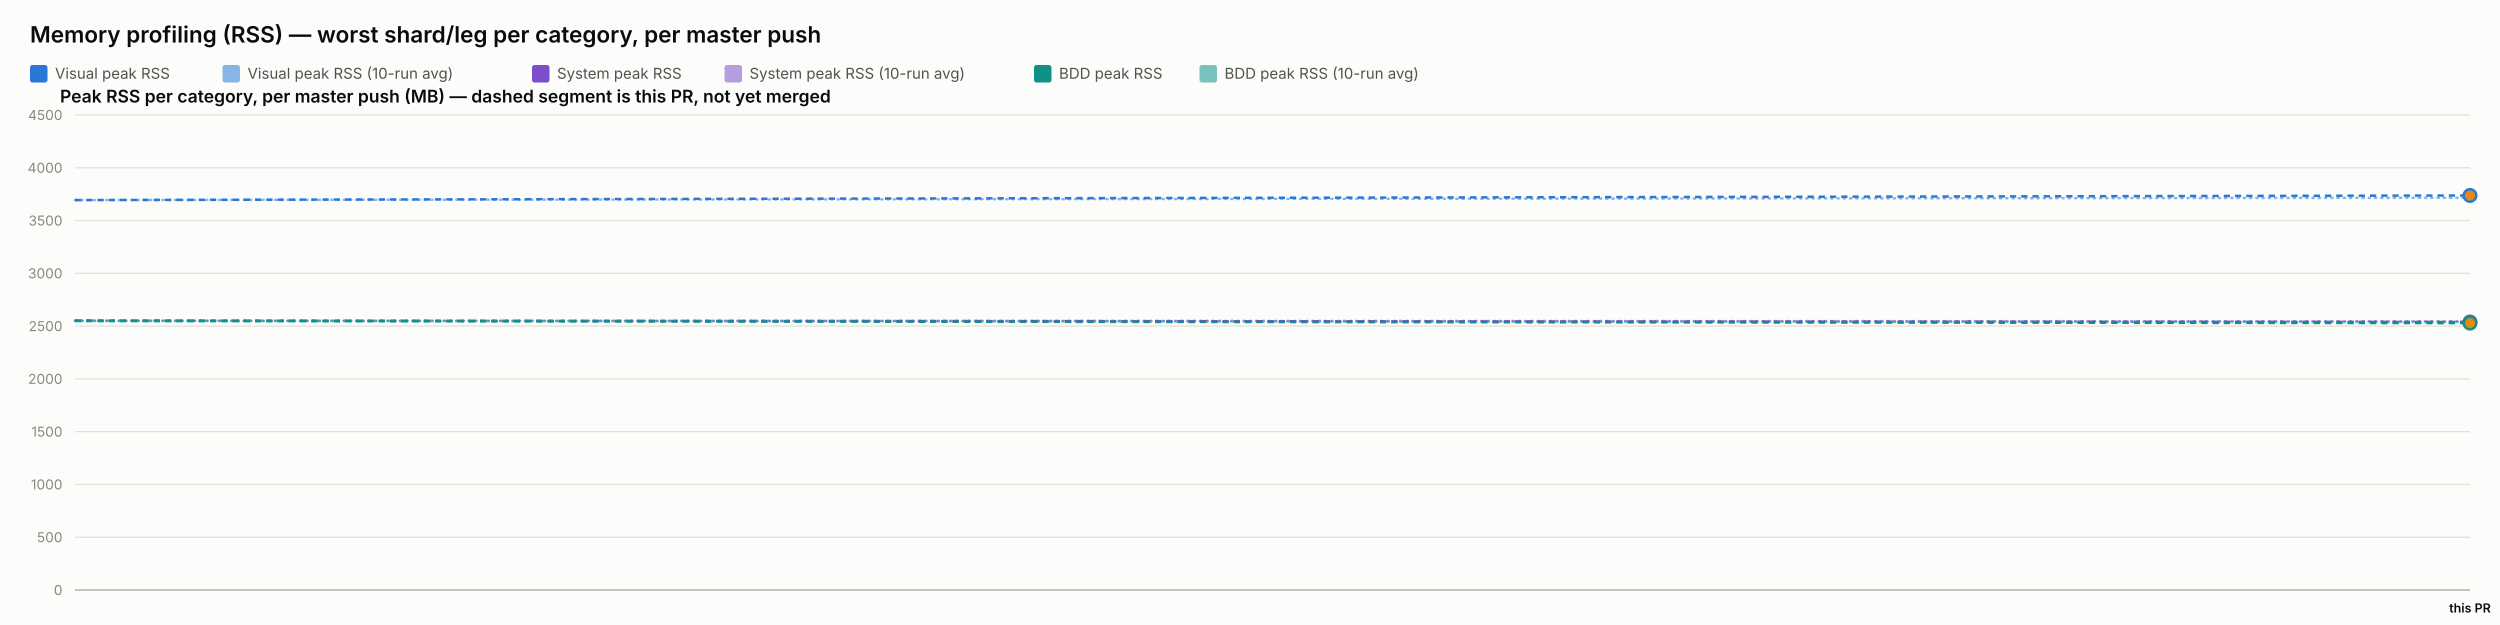
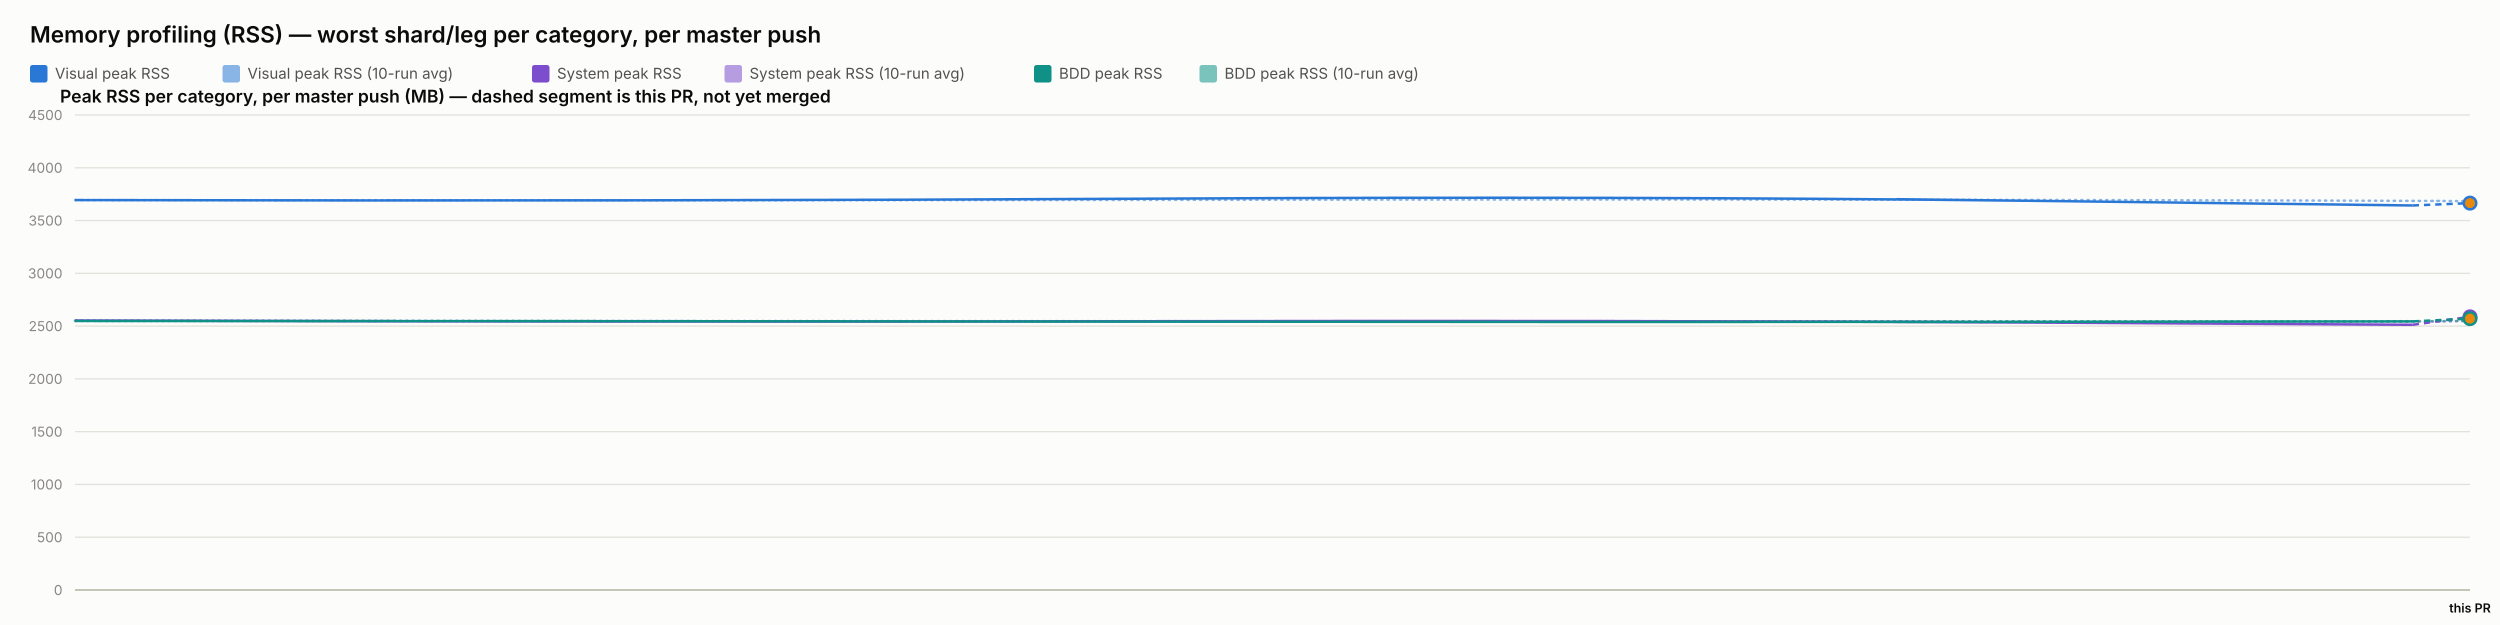
<svg xmlns="http://www.w3.org/2000/svg" width="2000" height="500" viewBox="0 0 2000 500" font-family="system-ui, -apple-system, sans-serif">
  <rect x="0" y="0" width="2000" height="500" fill="#fcfcfb" />
  <text x="24" y="34" font-size="18" font-weight="600" fill="#0b0b0b">Memory profiling (RSS) — worst shard/leg per category, per master push</text>
  <rect x="24" y="52" width="14" height="14" rx="2" fill="#2a78d6" />
  <text x="44" y="63" font-size="12" fill="#52514e" font-family="system-ui, -apple-system, sans-serif">Visual peak RSS</text>
  <rect x="178" y="52" width="14" height="14" rx="2" fill="#2a78d6" opacity="0.55" />
  <text x="198" y="63" font-size="12" fill="#52514e" font-family="system-ui, -apple-system, sans-serif">Visual peak RSS (10-run avg)</text>
  <rect x="425.6" y="52" width="14" height="14" rx="2" fill="#7c4dcc" />
  <text x="445.6" y="63" font-size="12" fill="#52514e" font-family="system-ui, -apple-system, sans-serif">System peak RSS</text>
  <rect x="579.6" y="52" width="14" height="14" rx="2" fill="#7c4dcc" opacity="0.55" />
  <text x="599.6" y="63" font-size="12" fill="#52514e" font-family="system-ui, -apple-system, sans-serif">System peak RSS (10-run avg)</text>
  <rect x="827.2" y="52" width="14" height="14" rx="2" fill="#0f9188" />
  <text x="847.2" y="63" font-size="12" fill="#52514e" font-family="system-ui, -apple-system, sans-serif">BDD peak RSS</text>
  <rect x="959.6" y="52" width="14" height="14" rx="2" fill="#0f9188" opacity="0.55" />
  <text x="979.6" y="63" font-size="12" fill="#52514e" font-family="system-ui, -apple-system, sans-serif">BDD peak RSS (10-run avg)</text>
  <text x="48" y="82" font-size="14" font-weight="600" fill="#0b0b0b" font-family="system-ui, -apple-system, sans-serif">Peak RSS per category, per master push (MB) — dashed segment is this PR, not yet merged</text>
  <line x1="60" y1="472" x2="1976" y2="472" stroke="#e1e0d9" stroke-width="1" />
  <text x="50" y="476" font-size="11" text-anchor="end" fill="#898781" font-family="system-ui, -apple-system, sans-serif">0</text>
  <line x1="60" y1="429.778" x2="1976" y2="429.778" stroke="#e1e0d9" stroke-width="1" />
  <text x="50" y="433.778" font-size="11" text-anchor="end" fill="#898781" font-family="system-ui, -apple-system, sans-serif">500</text>
  <line x1="60" y1="387.556" x2="1976" y2="387.556" stroke="#e1e0d9" stroke-width="1" />
  <text x="50" y="391.556" font-size="11" text-anchor="end" fill="#898781" font-family="system-ui, -apple-system, sans-serif">1000</text>
  <line x1="60" y1="345.333" x2="1976" y2="345.333" stroke="#e1e0d9" stroke-width="1" />
  <text x="50" y="349.333" font-size="11" text-anchor="end" fill="#898781" font-family="system-ui, -apple-system, sans-serif">1500</text>
  <line x1="60" y1="303.111" x2="1976" y2="303.111" stroke="#e1e0d9" stroke-width="1" />
  <text x="50" y="307.111" font-size="11" text-anchor="end" fill="#898781" font-family="system-ui, -apple-system, sans-serif">2000</text>
  <line x1="60" y1="260.889" x2="1976" y2="260.889" stroke="#e1e0d9" stroke-width="1" />
  <text x="50" y="264.889" font-size="11" text-anchor="end" fill="#898781" font-family="system-ui, -apple-system, sans-serif">2500</text>
  <line x1="60" y1="218.667" x2="1976" y2="218.667" stroke="#e1e0d9" stroke-width="1" />
  <text x="50" y="222.667" font-size="11" text-anchor="end" fill="#898781" font-family="system-ui, -apple-system, sans-serif">3000</text>
  <line x1="60" y1="176.444" x2="1976" y2="176.444" stroke="#e1e0d9" stroke-width="1" />
  <text x="50" y="180.444" font-size="11" text-anchor="end" fill="#898781" font-family="system-ui, -apple-system, sans-serif">3500</text>
  <line x1="60" y1="134.222" x2="1976" y2="134.222" stroke="#e1e0d9" stroke-width="1" />
  <text x="50" y="138.222" font-size="11" text-anchor="end" fill="#898781" font-family="system-ui, -apple-system, sans-serif">4000</text>
  <line x1="60" y1="92" x2="1976" y2="92" stroke="#e1e0d9" stroke-width="1" />
  <text x="50" y="96" font-size="11" text-anchor="end" fill="#898781" font-family="system-ui, -apple-system, sans-serif">4500</text>
  <line x1="60" y1="472" x2="1976" y2="472" stroke="#c3c2b7" stroke-width="1.5" />
-   <path d="M 60 160.06 L 1976 158.222" fill="none" stroke="#2a78d6" stroke-width="2" stroke-dasharray="1,4" stroke-linecap="round" opacity="0.55" />
-   <path d="M 60 256.427 L 1976 257.003" fill="none" stroke="#7c4dcc" stroke-width="2" stroke-dasharray="1,4" stroke-linecap="round" opacity="0.55" />
-   <path d="M 60 256.782 L 1976 257.625" fill="none" stroke="#0f9188" stroke-width="2" stroke-dasharray="1,4" stroke-linecap="round" opacity="0.55" />
-   <path d="M 60 160.06" fill="none" stroke="#2a78d6" stroke-width="2" />
-   <path d="M 60 160.06 L 1976 156.385" fill="none" stroke="#2a78d6" stroke-width="2" stroke-dasharray="5,4" />
-   <circle cx="1976" cy="156.385" r="5" fill="#e8890c" stroke="#2a78d6" stroke-width="2" />
-   <path d="M 60 256.427" fill="none" stroke="#7c4dcc" stroke-width="2" />
-   <path d="M 60 256.427 L 1976 257.578" fill="none" stroke="#7c4dcc" stroke-width="2" stroke-dasharray="5,4" />
-   <circle cx="1976" cy="257.578" r="5" fill="#e8890c" stroke="#7c4dcc" stroke-width="2" />
-   <path d="M 60 256.782" fill="none" stroke="#0f9188" stroke-width="2" />
-   <path d="M 60 256.782 L 1976 258.468" fill="none" stroke="#0f9188" stroke-width="2" stroke-dasharray="5,4" />
-   <circle cx="1976" cy="258.468" r="5" fill="#e8890c" stroke="#0f9188" stroke-width="2" />
+   <path d="M 60 160.06 Q 531.967 160.534 921.571 159.919 Q 1311.174 159.304 1620.689 159.938 Q 1930.204 160.573 1953.102 160.765 Q 1930.204 160.573 1976 160.957" fill="none" stroke="#2a78d6" stroke-width="2" stroke-dasharray="1,4" stroke-linecap="round" opacity="0.55" />
+   <path d="M 60 256.427 Q 531.967 257.075 921.571 256.935 Q 1311.174 256.795 1620.689 257.173 Q 1930.204 257.552 1953.102 257.143 Q 1930.204 257.552 1976 256.733" fill="none" stroke="#7c4dcc" stroke-width="2" stroke-dasharray="1,4" stroke-linecap="round" opacity="0.55" />
+   <path d="M 60 256.782 Q 531.967 256.804 921.571 256.967 Q 1311.174 257.13 1620.689 257.127 Q 1930.204 257.125 1953.102 256.904 Q 1930.204 257.125 1976 256.684" fill="none" stroke="#0f9188" stroke-width="2" stroke-dasharray="1,4" stroke-linecap="round" opacity="0.55" />
+   <path d="M 60 160.06 Q 531.967 161.009 921.571 158.927 Q 1311.174 156.844 1620.689 160.611 Q 1311.174 156.844 1930.204 164.377" fill="none" stroke="#2a78d6" stroke-width="2" />
+   <path d="M 1930.204 164.377 L 1976 162.493" fill="none" stroke="#2a78d6" stroke-width="2" stroke-dasharray="5,4" />
+   <circle cx="1976" cy="162.493" r="5" fill="#e8890c" stroke="#2a78d6" stroke-width="2" />
+   <path d="M 60 256.427 Q 531.967 257.723 921.571 256.978 Q 1311.174 256.234 1620.689 258.029 Q 1311.174 256.234 1930.204 259.824" fill="none" stroke="#7c4dcc" stroke-width="2" />
+   <path d="M 1930.204 259.824 L 1976 253.458" fill="none" stroke="#7c4dcc" stroke-width="2" stroke-dasharray="5,4" />
+   <circle cx="1976" cy="253.458" r="5" fill="#e8890c" stroke="#7c4dcc" stroke-width="2" />
+   <path d="M 60 256.782 Q 531.967 256.825 921.571 257.304 Q 1311.174 257.783 1620.689 257.446 Q 1311.174 257.783 1930.204 257.11" fill="none" stroke="#0f9188" stroke-width="2" />
+   <path d="M 1930.204 257.11 L 1976 254.92" fill="none" stroke="#0f9188" stroke-width="2" stroke-dasharray="5,4" />
+   <circle cx="1976" cy="254.92" r="5" fill="#e8890c" stroke="#0f9188" stroke-width="2" />
  <text x="1976" y="490" font-size="10" text-anchor="middle" fill="#0b0b0b" font-family="system-ui, -apple-system, sans-serif" font-weight="600">this PR</text>
</svg>
